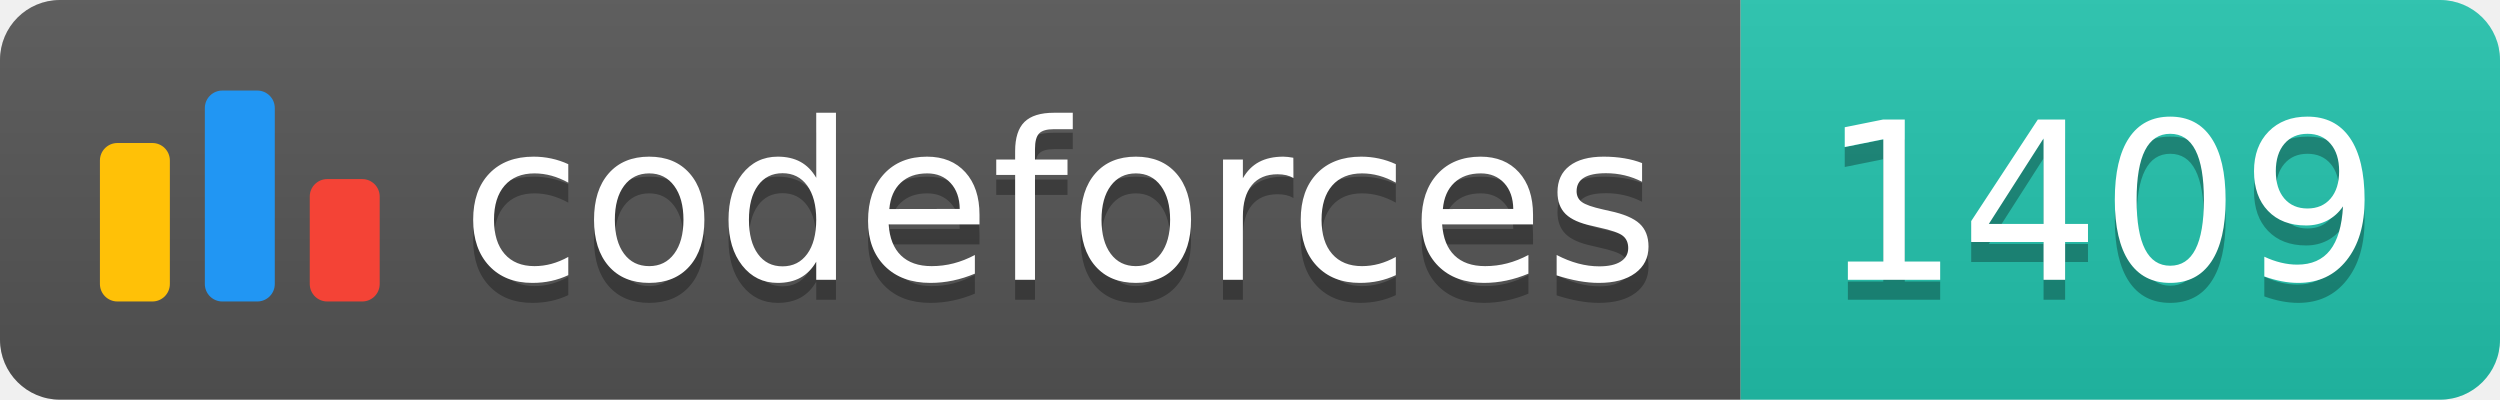
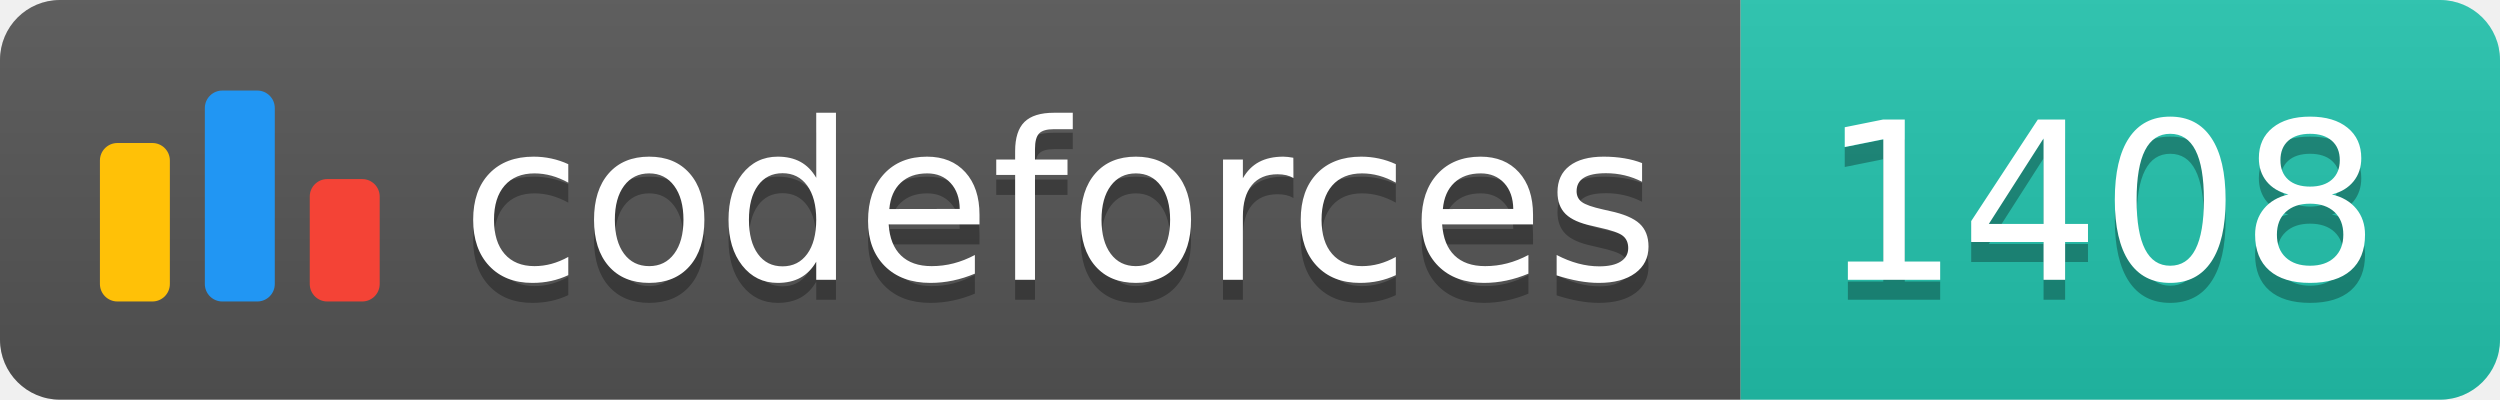
<svg xmlns="http://www.w3.org/2000/svg" width="125.1" height="20">
  <linearGradient id="smooth" x2="0" y2="100%">
    <stop offset="0" stop-color="#bbb" stop-opacity=".1" />
    <stop offset="1" stop-opacity=".1" />
  </linearGradient>
  <clipPath id="round">
    <rect width="125.1" height="20" rx="3" fill="#fff" />
  </clipPath>
  <g clip-path="url(#round)">
    <rect width="87.1" height="20" fill="#555" />
    <rect x="87.1" width="38.0" height="20" fill="#22C4AE" />
    <rect width="125.1" height="20" fill="url(#smooth)" />
  </g>
  <g fill="#fff" text-anchor="middle" font-family="DejaVu Sans,Verdana,Geneva,sans-serif" font-size="110">
    <svg x="5" y="3" class="logo" width="14" height="14" viewBox="0 0 32 25" fill="none">
      <rect y="6" width="8" height="18.125" rx="2" fill="#FFC107" />
      <rect x="24" y="10.125" width="8" height="14" rx="2" fill="#F44336" />
      <rect x="12" width="8" height="24.125" rx="2" fill="#2196F3" />
    </svg>
    <text x="530.5" y="150" fill="#010101" fill-opacity=".3" transform="scale(0.1)" textLength="601.0" lengthAdjust="spacing">codeforces
        </text>
    <text x="530.5" y="140" transform="scale(0.1)" textLength="601.0" lengthAdjust="spacing">codeforces</text>
-     <text x="1051.0" y="150" fill="#010101" fill-opacity=".3" transform="scale(0.1)" textLength="280.0" lengthAdjust="spacing">1409
+     <text x="1051.0" y="150" fill="#010101" fill-opacity=".3" transform="scale(0.1)" textLength="280.0" lengthAdjust="spacing">1408
        </text>
-     <text x="1051.0" y="140" transform="scale(0.1)" textLength="280.0" lengthAdjust="spacing">1409</text>
+     <text x="1051.0" y="140" transform="scale(0.1)" textLength="280.0" lengthAdjust="spacing">1408</text>
  </g>
</svg>
